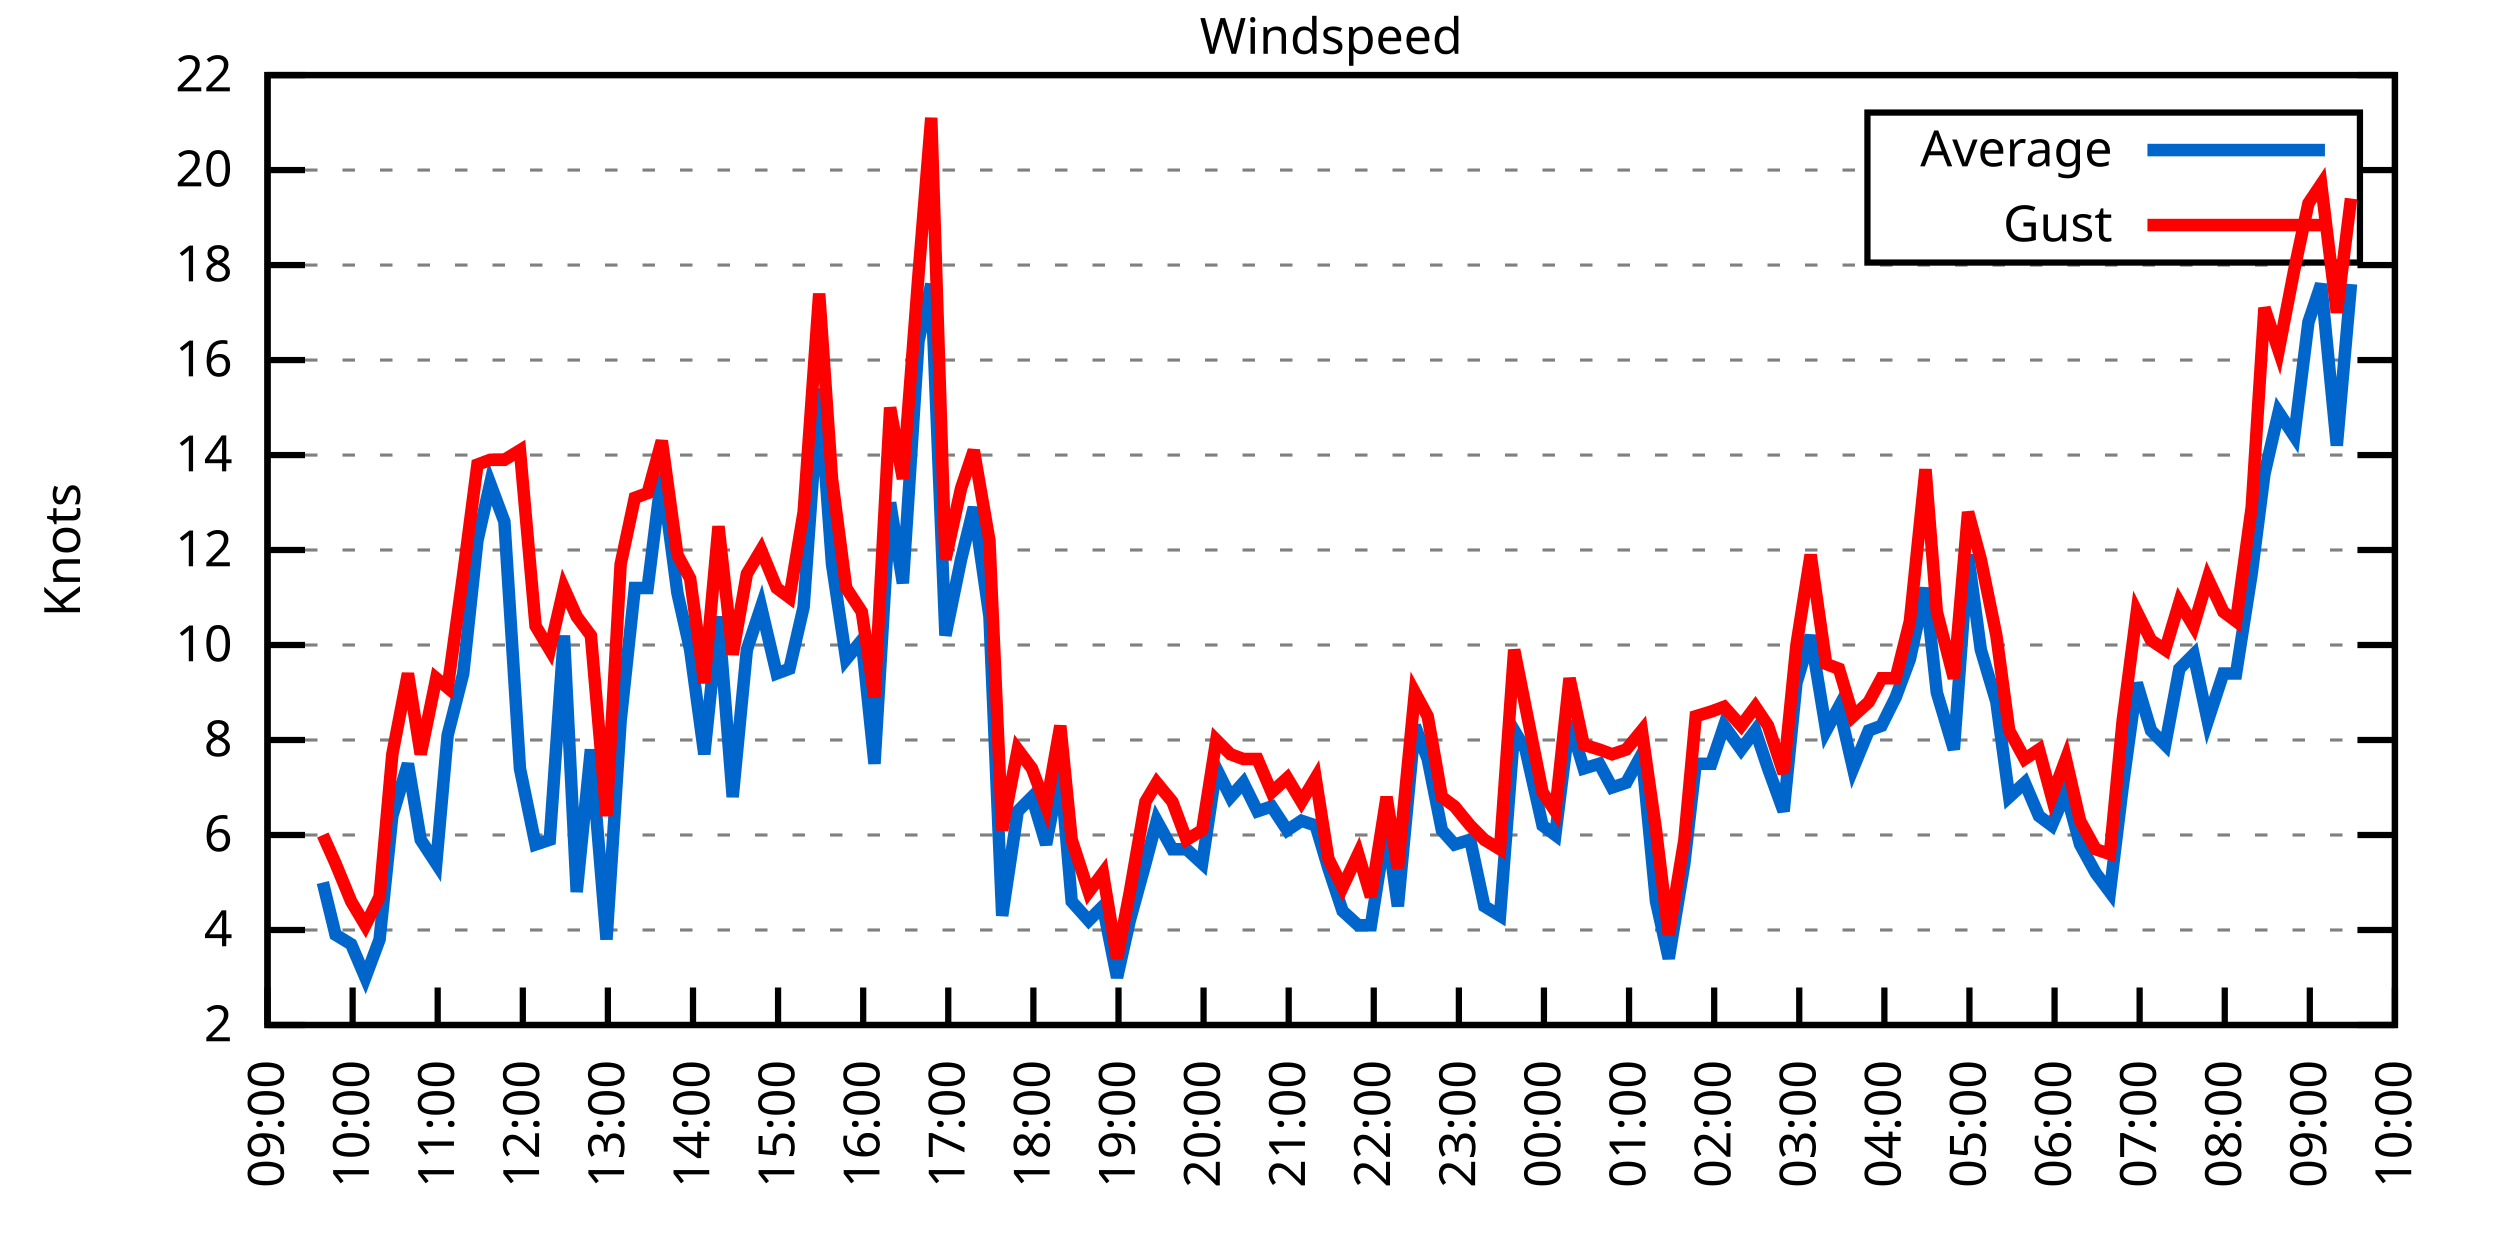
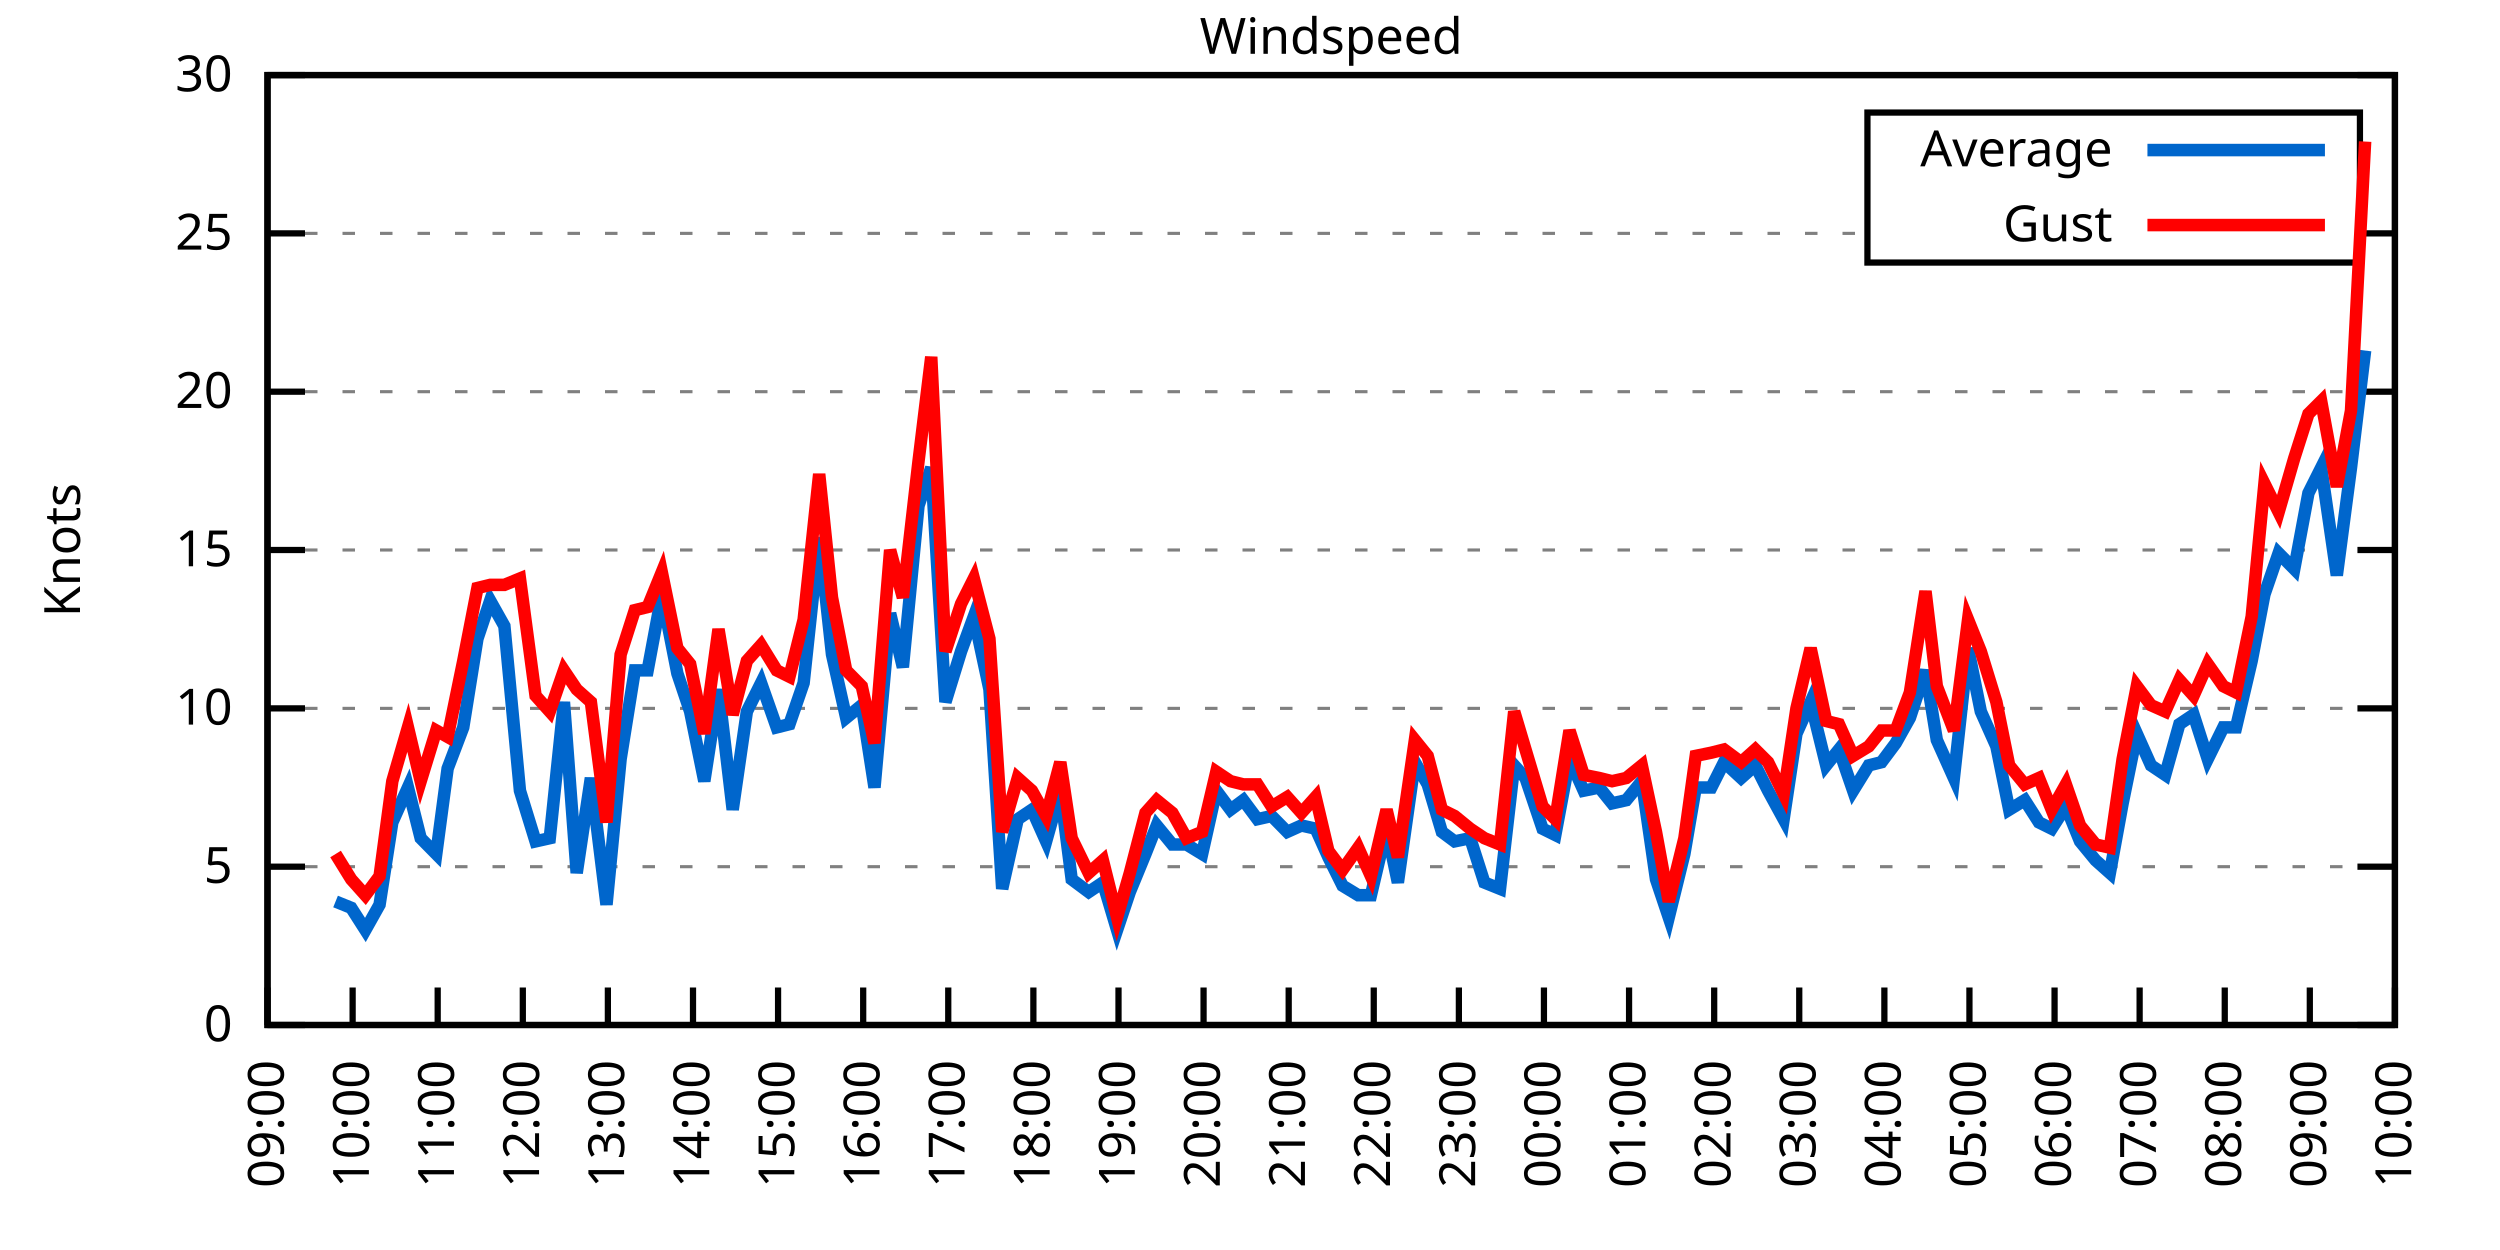
<svg xmlns="http://www.w3.org/2000/svg" xmlns:xlink="http://www.w3.org/1999/xlink" width="400" height="200" viewBox="0 0 400 200">
  <g id="gnuplot_canvas">
    <rect x="0" y="0" width="400" height="200" fill="none" />
    <defs>
      <circle id="gpDot" r="0.5" stroke-width="0.5" stroke="currentColor" />
      <path id="gpPt0" stroke-width="0.333" stroke="currentColor" d="M-1,0 h2 M0,-1 v2" />
      <path id="gpPt1" stroke-width="0.333" stroke="currentColor" d="M-1,-1 L1,1 M1,-1 L-1,1" />
      <path id="gpPt2" stroke-width="0.333" stroke="currentColor" d="M-1,0 L1,0 M0,-1 L0,1 M-1,-1 L1,1 M-1,1 L1,-1" />
      <rect id="gpPt3" stroke-width="0.333" stroke="currentColor" x="-1" y="-1" width="2" height="2" />
      <rect id="gpPt4" stroke-width="0.333" stroke="currentColor" fill="currentColor" x="-1" y="-1" width="2" height="2" />
      <circle id="gpPt5" stroke-width="0.333" stroke="currentColor" cx="0" cy="0" r="1" />
      <use xlink:href="#gpPt5" id="gpPt6" fill="currentColor" stroke="none" />
      <path id="gpPt7" stroke-width="0.333" stroke="currentColor" d="M0,-1.33 L-1.33,0.67 L1.33,0.67 z" />
      <use xlink:href="#gpPt7" id="gpPt8" fill="currentColor" stroke="none" />
      <use xlink:href="#gpPt7" id="gpPt9" stroke="currentColor" transform="rotate(180)" />
      <use xlink:href="#gpPt9" id="gpPt10" fill="currentColor" stroke="none" />
      <use xlink:href="#gpPt3" id="gpPt11" stroke="currentColor" transform="rotate(45)" />
      <use xlink:href="#gpPt11" id="gpPt12" fill="currentColor" stroke="none" />
      <path id="gpPt13" stroke-width="0.333" stroke="currentColor" d="M0,1.330 L1.265,0.411 L0.782,-1.067 L-0.782,-1.076 L-1.265,0.411 z" />
      <use xlink:href="#gpPt13" id="gpPt14" fill="currentColor" stroke="none" />
      <filter id="textbox" filterUnits="objectBoundingBox" x="0" y="0" height="1" width="1">
        <feFlood flood-color="white" flood-opacity="1" result="bgnd" />
        <feComposite in="SourceGraphic" in2="bgnd" operator="atop" />
      </filter>
      <filter id="greybox" filterUnits="objectBoundingBox" x="0" y="0" height="1" width="1">
        <feFlood flood-color="lightgrey" flood-opacity="1" result="grey" />
        <feComposite in="SourceGraphic" in2="grey" operator="atop" />
      </filter>
    </defs>
    <g fill="none" color="white" stroke="currentColor" stroke-width="1.00" stroke-linecap="butt" stroke-linejoin="miter">
</g>
    <g fill="none" color="black" stroke="currentColor" stroke-width="1.00" stroke-linecap="butt" stroke-linejoin="miter">
      <g stroke="none" shape-rendering="crispEdges">
        <polygon fill="rgb(255, 255, 255)" points="42.80,164.00 383.18,164.00 383.18,12.02 42.80,12.02 " />
      </g>
    </g>
    <g fill="none" color="black" stroke="currentColor" stroke-width="1.00" stroke-linecap="butt" stroke-linejoin="miter">
</g>
    <g fill="none" color="black" stroke="black" stroke-width="0.50" stroke-linecap="butt" stroke-linejoin="miter">
</g>
    <g fill="none" color="gray" stroke="currentColor" stroke-width="0.50" stroke-linecap="butt" stroke-linejoin="miter">
      <path stroke="gray" stroke-dasharray="2,4" class="gridline" d="M42.80,164.00 L383.19,164.00  " />
    </g>
    <g fill="none" color="gray" stroke="gray" stroke-width="1.00" stroke-linecap="butt" stroke-linejoin="miter">
</g>
    <g fill="none" color="black" stroke="currentColor" stroke-width="1.00" stroke-linecap="butt" stroke-linejoin="miter">
      <path stroke="black" d="M42.80,164.00 L48.80,164.00 M383.19,164.00 L377.19,164.00  " />
      <g transform="translate(37.20,166.60)" stroke="none" fill="black" font-family="Sans" font-size="8.00" text-anchor="end">
        <text>
-           <tspan font-family="Sans"> 2</tspan>
-         </text>
-       </g>
-     </g>
-     <g fill="none" color="black" stroke="currentColor" stroke-width="1.00" stroke-linecap="butt" stroke-linejoin="miter">
- </g>
-     <g fill="none" color="black" stroke="black" stroke-width="0.50" stroke-linecap="butt" stroke-linejoin="miter">
- </g>
-     <g fill="none" color="gray" stroke="currentColor" stroke-width="0.50" stroke-linecap="butt" stroke-linejoin="miter">
-       <path stroke="gray" stroke-dasharray="2,4" class="gridline" d="M42.80,148.80 L383.19,148.80  " />
-     </g>
-     <g fill="none" color="gray" stroke="gray" stroke-width="1.00" stroke-linecap="butt" stroke-linejoin="miter">
- </g>
-     <g fill="none" color="black" stroke="currentColor" stroke-width="1.00" stroke-linecap="butt" stroke-linejoin="miter">
-       <path stroke="black" d="M42.80,148.80 L48.80,148.80 M383.19,148.80 L377.19,148.80  " />
-       <g transform="translate(37.20,151.40)" stroke="none" fill="black" font-family="Sans" font-size="8.00" text-anchor="end">
-         <text>
-           <tspan font-family="Sans"> 4</tspan>
-         </text>
-       </g>
-     </g>
-     <g fill="none" color="black" stroke="currentColor" stroke-width="1.00" stroke-linecap="butt" stroke-linejoin="miter">
- </g>
-     <g fill="none" color="black" stroke="black" stroke-width="0.50" stroke-linecap="butt" stroke-linejoin="miter">
- </g>
-     <g fill="none" color="gray" stroke="currentColor" stroke-width="0.50" stroke-linecap="butt" stroke-linejoin="miter">
-       <path stroke="gray" stroke-dasharray="2,4" class="gridline" d="M42.80,133.60 L383.19,133.60  " />
-     </g>
-     <g fill="none" color="gray" stroke="gray" stroke-width="1.00" stroke-linecap="butt" stroke-linejoin="miter">
- </g>
-     <g fill="none" color="black" stroke="currentColor" stroke-width="1.00" stroke-linecap="butt" stroke-linejoin="miter">
-       <path stroke="black" d="M42.80,133.60 L48.80,133.60 M383.19,133.60 L377.19,133.60  " />
-       <g transform="translate(37.20,136.20)" stroke="none" fill="black" font-family="Sans" font-size="8.00" text-anchor="end">
-         <text>
-           <tspan font-family="Sans"> 6</tspan>
-         </text>
-       </g>
-     </g>
-     <g fill="none" color="black" stroke="currentColor" stroke-width="1.00" stroke-linecap="butt" stroke-linejoin="miter">
- </g>
-     <g fill="none" color="black" stroke="black" stroke-width="0.50" stroke-linecap="butt" stroke-linejoin="miter">
- </g>
-     <g fill="none" color="gray" stroke="currentColor" stroke-width="0.50" stroke-linecap="butt" stroke-linejoin="miter">
-       <path stroke="gray" stroke-dasharray="2,4" class="gridline" d="M42.80,118.40 L383.19,118.40  " />
-     </g>
-     <g fill="none" color="gray" stroke="gray" stroke-width="1.00" stroke-linecap="butt" stroke-linejoin="miter">
- </g>
-     <g fill="none" color="black" stroke="currentColor" stroke-width="1.00" stroke-linecap="butt" stroke-linejoin="miter">
-       <path stroke="black" d="M42.80,118.40 L48.80,118.40 M383.19,118.40 L377.19,118.40  " />
-       <g transform="translate(37.20,121.00)" stroke="none" fill="black" font-family="Sans" font-size="8.00" text-anchor="end">
-         <text>
-           <tspan font-family="Sans"> 8</tspan>
-         </text>
-       </g>
-     </g>
-     <g fill="none" color="black" stroke="currentColor" stroke-width="1.00" stroke-linecap="butt" stroke-linejoin="miter">
- </g>
-     <g fill="none" color="black" stroke="black" stroke-width="0.50" stroke-linecap="butt" stroke-linejoin="miter">
- </g>
-     <g fill="none" color="gray" stroke="currentColor" stroke-width="0.50" stroke-linecap="butt" stroke-linejoin="miter">
-       <path stroke="gray" stroke-dasharray="2,4" class="gridline" d="M42.80,103.20 L383.19,103.20  " />
-     </g>
-     <g fill="none" color="gray" stroke="gray" stroke-width="1.00" stroke-linecap="butt" stroke-linejoin="miter">
- </g>
-     <g fill="none" color="black" stroke="currentColor" stroke-width="1.00" stroke-linecap="butt" stroke-linejoin="miter">
-       <path stroke="black" d="M42.80,103.20 L48.80,103.20 M383.19,103.20 L377.19,103.20  " />
-       <g transform="translate(37.20,105.80)" stroke="none" fill="black" font-family="Sans" font-size="8.00" text-anchor="end">
+           <tspan font-family="Sans"> 0</tspan>
+         </text>
+       </g>
+     </g>
+     <g fill="none" color="black" stroke="currentColor" stroke-width="1.00" stroke-linecap="butt" stroke-linejoin="miter">
+ </g>
+     <g fill="none" color="black" stroke="black" stroke-width="0.50" stroke-linecap="butt" stroke-linejoin="miter">
+ </g>
+     <g fill="none" color="gray" stroke="currentColor" stroke-width="0.50" stroke-linecap="butt" stroke-linejoin="miter">
+       <path stroke="gray" stroke-dasharray="2,4" class="gridline" d="M42.80,138.67 L383.19,138.67  " />
+     </g>
+     <g fill="none" color="gray" stroke="gray" stroke-width="1.00" stroke-linecap="butt" stroke-linejoin="miter">
+ </g>
+     <g fill="none" color="black" stroke="currentColor" stroke-width="1.00" stroke-linecap="butt" stroke-linejoin="miter">
+       <path stroke="black" d="M42.80,138.67 L48.80,138.67 M383.19,138.67 L377.19,138.67  " />
+       <g transform="translate(37.20,141.27)" stroke="none" fill="black" font-family="Sans" font-size="8.00" text-anchor="end">
+         <text>
+           <tspan font-family="Sans"> 5</tspan>
+         </text>
+       </g>
+     </g>
+     <g fill="none" color="black" stroke="currentColor" stroke-width="1.00" stroke-linecap="butt" stroke-linejoin="miter">
+ </g>
+     <g fill="none" color="black" stroke="black" stroke-width="0.50" stroke-linecap="butt" stroke-linejoin="miter">
+ </g>
+     <g fill="none" color="gray" stroke="currentColor" stroke-width="0.50" stroke-linecap="butt" stroke-linejoin="miter">
+       <path stroke="gray" stroke-dasharray="2,4" class="gridline" d="M42.80,113.34 L383.19,113.34  " />
+     </g>
+     <g fill="none" color="gray" stroke="gray" stroke-width="1.00" stroke-linecap="butt" stroke-linejoin="miter">
+ </g>
+     <g fill="none" color="black" stroke="currentColor" stroke-width="1.00" stroke-linecap="butt" stroke-linejoin="miter">
+       <path stroke="black" d="M42.80,113.34 L48.80,113.34 M383.19,113.34 L377.19,113.34  " />
+       <g transform="translate(37.20,115.94)" stroke="none" fill="black" font-family="Sans" font-size="8.00" text-anchor="end">
        <text>
          <tspan font-family="Sans"> 10</tspan>
        </text>
      </g>
    </g>
    <g fill="none" color="black" stroke="currentColor" stroke-width="1.00" stroke-linecap="butt" stroke-linejoin="miter">
</g>
    <g fill="none" color="black" stroke="black" stroke-width="0.50" stroke-linecap="butt" stroke-linejoin="miter">
</g>
    <g fill="none" color="gray" stroke="currentColor" stroke-width="0.50" stroke-linecap="butt" stroke-linejoin="miter">
      <path stroke="gray" stroke-dasharray="2,4" class="gridline" d="M42.80,88.00 L383.19,88.00  " />
    </g>
    <g fill="none" color="gray" stroke="gray" stroke-width="1.00" stroke-linecap="butt" stroke-linejoin="miter">
</g>
    <g fill="none" color="black" stroke="currentColor" stroke-width="1.00" stroke-linecap="butt" stroke-linejoin="miter">
      <path stroke="black" d="M42.80,88.00 L48.80,88.00 M383.19,88.00 L377.19,88.00  " />
      <g transform="translate(37.20,90.60)" stroke="none" fill="black" font-family="Sans" font-size="8.00" text-anchor="end">
        <text>
-           <tspan font-family="Sans"> 12</tspan>
-         </text>
-       </g>
-     </g>
-     <g fill="none" color="black" stroke="currentColor" stroke-width="1.00" stroke-linecap="butt" stroke-linejoin="miter">
- </g>
-     <g fill="none" color="black" stroke="black" stroke-width="0.50" stroke-linecap="butt" stroke-linejoin="miter">
- </g>
-     <g fill="none" color="gray" stroke="currentColor" stroke-width="0.50" stroke-linecap="butt" stroke-linejoin="miter">
-       <path stroke="gray" stroke-dasharray="2,4" class="gridline" d="M42.80,72.81 L383.19,72.81  " />
-     </g>
-     <g fill="none" color="gray" stroke="gray" stroke-width="1.00" stroke-linecap="butt" stroke-linejoin="miter">
- </g>
-     <g fill="none" color="black" stroke="currentColor" stroke-width="1.00" stroke-linecap="butt" stroke-linejoin="miter">
-       <path stroke="black" d="M42.80,72.81 L48.80,72.81 M383.19,72.81 L377.19,72.81  " />
-       <g transform="translate(37.20,75.41)" stroke="none" fill="black" font-family="Sans" font-size="8.00" text-anchor="end">
-         <text>
-           <tspan font-family="Sans"> 14</tspan>
-         </text>
-       </g>
-     </g>
-     <g fill="none" color="black" stroke="currentColor" stroke-width="1.00" stroke-linecap="butt" stroke-linejoin="miter">
- </g>
-     <g fill="none" color="black" stroke="black" stroke-width="0.50" stroke-linecap="butt" stroke-linejoin="miter">
- </g>
-     <g fill="none" color="gray" stroke="currentColor" stroke-width="0.50" stroke-linecap="butt" stroke-linejoin="miter">
-       <path stroke="gray" stroke-dasharray="2,4" class="gridline" d="M42.80,57.61 L383.19,57.61  " />
-     </g>
-     <g fill="none" color="gray" stroke="gray" stroke-width="1.00" stroke-linecap="butt" stroke-linejoin="miter">
- </g>
-     <g fill="none" color="black" stroke="currentColor" stroke-width="1.00" stroke-linecap="butt" stroke-linejoin="miter">
-       <path stroke="black" d="M42.80,57.61 L48.80,57.61 M383.19,57.61 L377.19,57.61  " />
-       <g transform="translate(37.20,60.21)" stroke="none" fill="black" font-family="Sans" font-size="8.00" text-anchor="end">
-         <text>
-           <tspan font-family="Sans"> 16</tspan>
-         </text>
-       </g>
-     </g>
-     <g fill="none" color="black" stroke="currentColor" stroke-width="1.00" stroke-linecap="butt" stroke-linejoin="miter">
- </g>
-     <g fill="none" color="black" stroke="black" stroke-width="0.50" stroke-linecap="butt" stroke-linejoin="miter">
- </g>
-     <g fill="none" color="gray" stroke="currentColor" stroke-width="0.50" stroke-linecap="butt" stroke-linejoin="miter">
-       <path stroke="gray" stroke-dasharray="2,4" class="gridline" d="M42.80,42.41 L383.19,42.41  " />
-     </g>
-     <g fill="none" color="gray" stroke="gray" stroke-width="1.00" stroke-linecap="butt" stroke-linejoin="miter">
- </g>
-     <g fill="none" color="black" stroke="currentColor" stroke-width="1.00" stroke-linecap="butt" stroke-linejoin="miter">
-       <path stroke="black" d="M42.80,42.41 L48.80,42.41 M383.19,42.41 L377.19,42.41  " />
-       <g transform="translate(37.20,45.01)" stroke="none" fill="black" font-family="Sans" font-size="8.00" text-anchor="end">
-         <text>
-           <tspan font-family="Sans"> 18</tspan>
-         </text>
-       </g>
-     </g>
-     <g fill="none" color="black" stroke="currentColor" stroke-width="1.00" stroke-linecap="butt" stroke-linejoin="miter">
- </g>
-     <g fill="none" color="black" stroke="black" stroke-width="0.50" stroke-linecap="butt" stroke-linejoin="miter">
- </g>
-     <g fill="none" color="gray" stroke="currentColor" stroke-width="0.50" stroke-linecap="butt" stroke-linejoin="miter">
-       <path stroke="gray" stroke-dasharray="2,4" class="gridline" d="M42.80,27.21 L298.79,27.21 M377.59,27.21 L383.19,27.21  " />
-     </g>
-     <g fill="none" color="gray" stroke="gray" stroke-width="1.00" stroke-linecap="butt" stroke-linejoin="miter">
- </g>
-     <g fill="none" color="black" stroke="currentColor" stroke-width="1.00" stroke-linecap="butt" stroke-linejoin="miter">
-       <path stroke="black" d="M42.80,27.21 L48.80,27.21 M383.19,27.21 L377.19,27.21  " />
-       <g transform="translate(37.20,29.81)" stroke="none" fill="black" font-family="Sans" font-size="8.00" text-anchor="end">
+           <tspan font-family="Sans"> 15</tspan>
+         </text>
+       </g>
+     </g>
+     <g fill="none" color="black" stroke="currentColor" stroke-width="1.00" stroke-linecap="butt" stroke-linejoin="miter">
+ </g>
+     <g fill="none" color="black" stroke="black" stroke-width="0.50" stroke-linecap="butt" stroke-linejoin="miter">
+ </g>
+     <g fill="none" color="gray" stroke="currentColor" stroke-width="0.50" stroke-linecap="butt" stroke-linejoin="miter">
+       <path stroke="gray" stroke-dasharray="2,4" class="gridline" d="M42.80,62.67 L383.19,62.67  " />
+     </g>
+     <g fill="none" color="gray" stroke="gray" stroke-width="1.00" stroke-linecap="butt" stroke-linejoin="miter">
+ </g>
+     <g fill="none" color="black" stroke="currentColor" stroke-width="1.00" stroke-linecap="butt" stroke-linejoin="miter">
+       <path stroke="black" d="M42.80,62.67 L48.80,62.67 M383.19,62.67 L377.19,62.67  " />
+       <g transform="translate(37.20,65.27)" stroke="none" fill="black" font-family="Sans" font-size="8.00" text-anchor="end">
        <text>
          <tspan font-family="Sans"> 20</tspan>
+         </text>
+       </g>
+     </g>
+     <g fill="none" color="black" stroke="currentColor" stroke-width="1.00" stroke-linecap="butt" stroke-linejoin="miter">
+ </g>
+     <g fill="none" color="black" stroke="black" stroke-width="0.50" stroke-linecap="butt" stroke-linejoin="miter">
+ </g>
+     <g fill="none" color="gray" stroke="currentColor" stroke-width="0.50" stroke-linecap="butt" stroke-linejoin="miter">
+       <path stroke="gray" stroke-dasharray="2,4" class="gridline" d="M42.80,37.34 L298.79,37.34 M377.59,37.34 L383.19,37.34  " />
+     </g>
+     <g fill="none" color="gray" stroke="gray" stroke-width="1.00" stroke-linecap="butt" stroke-linejoin="miter">
+ </g>
+     <g fill="none" color="black" stroke="currentColor" stroke-width="1.00" stroke-linecap="butt" stroke-linejoin="miter">
+       <path stroke="black" d="M42.80,37.34 L48.80,37.34 M383.19,37.34 L377.19,37.34  " />
+       <g transform="translate(37.20,39.94)" stroke="none" fill="black" font-family="Sans" font-size="8.00" text-anchor="end">
+         <text>
+           <tspan font-family="Sans"> 25</tspan>
        </text>
      </g>
    </g>
    <g fill="none" color="black" stroke="currentColor" stroke-width="1.00" stroke-linecap="butt" stroke-linejoin="miter">
</g>
    <g fill="none" color="black" stroke="black" stroke-width="0.50" stroke-linecap="butt" stroke-linejoin="miter">
</g>
    <g fill="none" color="gray" stroke="currentColor" stroke-width="0.50" stroke-linecap="butt" stroke-linejoin="miter">
      <path stroke="gray" stroke-dasharray="2,4" class="gridline" d="M42.80,12.01 L383.19,12.01  " />
    </g>
    <g fill="none" color="gray" stroke="gray" stroke-width="1.00" stroke-linecap="butt" stroke-linejoin="miter">
</g>
    <g fill="none" color="black" stroke="currentColor" stroke-width="1.00" stroke-linecap="butt" stroke-linejoin="miter">
      <path stroke="black" d="M42.80,12.01 L48.80,12.01 M383.19,12.01 L377.19,12.01  " />
      <g transform="translate(37.20,14.61)" stroke="none" fill="black" font-family="Sans" font-size="8.00" text-anchor="end">
        <text>
-           <tspan font-family="Sans"> 22</tspan>
+           <tspan font-family="Sans"> 30</tspan>
        </text>
      </g>
    </g>
    <g fill="none" color="black" stroke="currentColor" stroke-width="1.00" stroke-linecap="butt" stroke-linejoin="miter">
      <path stroke="black" d="M42.80,164.00 L42.80,158.00  " />
      <g transform="translate(45.40,169.60) rotate(270.00)" stroke="none" fill="black" font-family="Sans" font-size="8.00" text-anchor="end">
        <text>
          <tspan font-family="Sans">09:00</tspan>
        </text>
      </g>
    </g>
    <g fill="none" color="black" stroke="currentColor" stroke-width="1.00" stroke-linecap="butt" stroke-linejoin="miter">
      <path stroke="black" d="M56.42,164.00 L56.42,158.00  " />
      <g transform="translate(59.02,169.60) rotate(270.00)" stroke="none" fill="black" font-family="Sans" font-size="8.00" text-anchor="end">
        <text>
          <tspan font-family="Sans">10:00</tspan>
        </text>
      </g>
    </g>
    <g fill="none" color="black" stroke="currentColor" stroke-width="1.00" stroke-linecap="butt" stroke-linejoin="miter">
      <path stroke="black" d="M70.03,164.00 L70.03,158.00  " />
      <g transform="translate(72.63,169.60) rotate(270.00)" stroke="none" fill="black" font-family="Sans" font-size="8.00" text-anchor="end">
        <text>
          <tspan font-family="Sans">11:00</tspan>
        </text>
      </g>
    </g>
    <g fill="none" color="black" stroke="currentColor" stroke-width="1.00" stroke-linecap="butt" stroke-linejoin="miter">
      <path stroke="black" d="M83.65,164.00 L83.65,158.00  " />
      <g transform="translate(86.25,169.60) rotate(270.00)" stroke="none" fill="black" font-family="Sans" font-size="8.00" text-anchor="end">
        <text>
          <tspan font-family="Sans">12:00</tspan>
        </text>
      </g>
    </g>
    <g fill="none" color="black" stroke="currentColor" stroke-width="1.00" stroke-linecap="butt" stroke-linejoin="miter">
      <path stroke="black" d="M97.26,164.00 L97.26,158.00  " />
      <g transform="translate(99.86,169.60) rotate(270.00)" stroke="none" fill="black" font-family="Sans" font-size="8.00" text-anchor="end">
        <text>
          <tspan font-family="Sans">13:00</tspan>
        </text>
      </g>
    </g>
    <g fill="none" color="black" stroke="currentColor" stroke-width="1.00" stroke-linecap="butt" stroke-linejoin="miter">
      <path stroke="black" d="M110.88,164.00 L110.88,158.00  " />
      <g transform="translate(113.48,169.60) rotate(270.00)" stroke="none" fill="black" font-family="Sans" font-size="8.00" text-anchor="end">
        <text>
          <tspan font-family="Sans">14:00</tspan>
        </text>
      </g>
    </g>
    <g fill="none" color="black" stroke="currentColor" stroke-width="1.00" stroke-linecap="butt" stroke-linejoin="miter">
      <path stroke="black" d="M124.49,164.00 L124.49,158.00  " />
      <g transform="translate(127.09,169.60) rotate(270.00)" stroke="none" fill="black" font-family="Sans" font-size="8.00" text-anchor="end">
        <text>
          <tspan font-family="Sans">15:00</tspan>
        </text>
      </g>
    </g>
    <g fill="none" color="black" stroke="currentColor" stroke-width="1.00" stroke-linecap="butt" stroke-linejoin="miter">
      <path stroke="black" d="M138.11,164.00 L138.11,158.00  " />
      <g transform="translate(140.71,169.60) rotate(270.00)" stroke="none" fill="black" font-family="Sans" font-size="8.00" text-anchor="end">
        <text>
          <tspan font-family="Sans">16:00</tspan>
        </text>
      </g>
    </g>
    <g fill="none" color="black" stroke="currentColor" stroke-width="1.00" stroke-linecap="butt" stroke-linejoin="miter">
      <path stroke="black" d="M151.72,164.00 L151.72,158.00  " />
      <g transform="translate(154.32,169.60) rotate(270.00)" stroke="none" fill="black" font-family="Sans" font-size="8.00" text-anchor="end">
        <text>
          <tspan font-family="Sans">17:00</tspan>
        </text>
      </g>
    </g>
    <g fill="none" color="black" stroke="currentColor" stroke-width="1.00" stroke-linecap="butt" stroke-linejoin="miter">
      <path stroke="black" d="M165.34,164.00 L165.34,158.00  " />
      <g transform="translate(167.94,169.60) rotate(270.00)" stroke="none" fill="black" font-family="Sans" font-size="8.00" text-anchor="end">
        <text>
          <tspan font-family="Sans">18:00</tspan>
        </text>
      </g>
    </g>
    <g fill="none" color="black" stroke="currentColor" stroke-width="1.00" stroke-linecap="butt" stroke-linejoin="miter">
      <path stroke="black" d="M178.96,164.00 L178.96,158.00  " />
      <g transform="translate(181.56,169.60) rotate(270.00)" stroke="none" fill="black" font-family="Sans" font-size="8.00" text-anchor="end">
        <text>
          <tspan font-family="Sans">19:00</tspan>
        </text>
      </g>
    </g>
    <g fill="none" color="black" stroke="currentColor" stroke-width="1.00" stroke-linecap="butt" stroke-linejoin="miter">
      <path stroke="black" d="M192.57,164.00 L192.57,158.00  " />
      <g transform="translate(195.17,169.60) rotate(270.00)" stroke="none" fill="black" font-family="Sans" font-size="8.00" text-anchor="end">
        <text>
          <tspan font-family="Sans">20:00</tspan>
        </text>
      </g>
    </g>
    <g fill="none" color="black" stroke="currentColor" stroke-width="1.00" stroke-linecap="butt" stroke-linejoin="miter">
      <path stroke="black" d="M206.19,164.00 L206.19,158.00  " />
      <g transform="translate(208.79,169.60) rotate(270.00)" stroke="none" fill="black" font-family="Sans" font-size="8.00" text-anchor="end">
        <text>
          <tspan font-family="Sans">21:00</tspan>
        </text>
      </g>
    </g>
    <g fill="none" color="black" stroke="currentColor" stroke-width="1.00" stroke-linecap="butt" stroke-linejoin="miter">
      <path stroke="black" d="M219.80,164.00 L219.80,158.00  " />
      <g transform="translate(222.40,169.60) rotate(270.00)" stroke="none" fill="black" font-family="Sans" font-size="8.00" text-anchor="end">
        <text>
          <tspan font-family="Sans">22:00</tspan>
        </text>
      </g>
    </g>
    <g fill="none" color="black" stroke="currentColor" stroke-width="1.00" stroke-linecap="butt" stroke-linejoin="miter">
      <path stroke="black" d="M233.42,164.00 L233.42,158.00  " />
      <g transform="translate(236.02,169.60) rotate(270.00)" stroke="none" fill="black" font-family="Sans" font-size="8.00" text-anchor="end">
        <text>
          <tspan font-family="Sans">23:00</tspan>
        </text>
      </g>
    </g>
    <g fill="none" color="black" stroke="currentColor" stroke-width="1.00" stroke-linecap="butt" stroke-linejoin="miter">
      <path stroke="black" d="M247.03,164.00 L247.03,158.00  " />
      <g transform="translate(249.63,169.60) rotate(270.00)" stroke="none" fill="black" font-family="Sans" font-size="8.00" text-anchor="end">
        <text>
          <tspan font-family="Sans">00:00</tspan>
        </text>
      </g>
    </g>
    <g fill="none" color="black" stroke="currentColor" stroke-width="1.00" stroke-linecap="butt" stroke-linejoin="miter">
      <path stroke="black" d="M260.65,164.00 L260.65,158.00  " />
      <g transform="translate(263.25,169.60) rotate(270.00)" stroke="none" fill="black" font-family="Sans" font-size="8.00" text-anchor="end">
        <text>
          <tspan font-family="Sans">01:00</tspan>
        </text>
      </g>
    </g>
    <g fill="none" color="black" stroke="currentColor" stroke-width="1.00" stroke-linecap="butt" stroke-linejoin="miter">
      <path stroke="black" d="M274.27,164.00 L274.27,158.00  " />
      <g transform="translate(276.87,169.60) rotate(270.00)" stroke="none" fill="black" font-family="Sans" font-size="8.00" text-anchor="end">
        <text>
          <tspan font-family="Sans">02:00</tspan>
        </text>
      </g>
    </g>
    <g fill="none" color="black" stroke="currentColor" stroke-width="1.00" stroke-linecap="butt" stroke-linejoin="miter">
      <path stroke="black" d="M287.88,164.00 L287.88,158.00  " />
      <g transform="translate(290.48,169.60) rotate(270.00)" stroke="none" fill="black" font-family="Sans" font-size="8.00" text-anchor="end">
        <text>
          <tspan font-family="Sans">03:00</tspan>
        </text>
      </g>
    </g>
    <g fill="none" color="black" stroke="currentColor" stroke-width="1.00" stroke-linecap="butt" stroke-linejoin="miter">
      <path stroke="black" d="M301.50,164.00 L301.50,158.00  " />
      <g transform="translate(304.10,169.60) rotate(270.00)" stroke="none" fill="black" font-family="Sans" font-size="8.00" text-anchor="end">
        <text>
          <tspan font-family="Sans">04:00</tspan>
        </text>
      </g>
    </g>
    <g fill="none" color="black" stroke="currentColor" stroke-width="1.00" stroke-linecap="butt" stroke-linejoin="miter">
      <path stroke="black" d="M315.11,164.00 L315.11,158.00  " />
      <g transform="translate(317.71,169.60) rotate(270.00)" stroke="none" fill="black" font-family="Sans" font-size="8.00" text-anchor="end">
        <text>
          <tspan font-family="Sans">05:00</tspan>
        </text>
      </g>
    </g>
    <g fill="none" color="black" stroke="currentColor" stroke-width="1.00" stroke-linecap="butt" stroke-linejoin="miter">
      <path stroke="black" d="M328.73,164.00 L328.73,158.00  " />
      <g transform="translate(331.33,169.60) rotate(270.00)" stroke="none" fill="black" font-family="Sans" font-size="8.00" text-anchor="end">
        <text>
          <tspan font-family="Sans">06:00</tspan>
        </text>
      </g>
    </g>
    <g fill="none" color="black" stroke="currentColor" stroke-width="1.00" stroke-linecap="butt" stroke-linejoin="miter">
      <path stroke="black" d="M342.34,164.00 L342.34,158.00  " />
      <g transform="translate(344.94,169.60) rotate(270.00)" stroke="none" fill="black" font-family="Sans" font-size="8.00" text-anchor="end">
        <text>
          <tspan font-family="Sans">07:00</tspan>
        </text>
      </g>
    </g>
    <g fill="none" color="black" stroke="currentColor" stroke-width="1.00" stroke-linecap="butt" stroke-linejoin="miter">
      <path stroke="black" d="M355.96,164.00 L355.96,158.00  " />
      <g transform="translate(358.56,169.60) rotate(270.00)" stroke="none" fill="black" font-family="Sans" font-size="8.00" text-anchor="end">
        <text>
          <tspan font-family="Sans">08:00</tspan>
        </text>
      </g>
    </g>
    <g fill="none" color="black" stroke="currentColor" stroke-width="1.00" stroke-linecap="butt" stroke-linejoin="miter">
      <path stroke="black" d="M369.57,164.00 L369.57,158.00  " />
      <g transform="translate(372.17,169.60) rotate(270.00)" stroke="none" fill="black" font-family="Sans" font-size="8.00" text-anchor="end">
        <text>
          <tspan font-family="Sans">09:00</tspan>
        </text>
      </g>
    </g>
    <g fill="none" color="black" stroke="currentColor" stroke-width="1.00" stroke-linecap="butt" stroke-linejoin="miter">
      <path stroke="black" d="M383.19,164.00 L383.19,158.00  " />
      <g transform="translate(385.79,169.60) rotate(270.00)" stroke="none" fill="black" font-family="Sans" font-size="8.00" text-anchor="end">
        <text>
          <tspan font-family="Sans">10:00</tspan>
        </text>
      </g>
    </g>
    <g fill="none" color="black" stroke="currentColor" stroke-width="1.00" stroke-linecap="butt" stroke-linejoin="miter">
</g>
    <g fill="none" color="black" stroke="currentColor" stroke-width="1.00" stroke-linecap="butt" stroke-linejoin="miter">
      <path stroke="black" d="M42.80,12.01 L42.80,164.00 L383.19,164.00 L383.19,12.01 L42.80,12.01 Z  " />
    </g>
    <g fill="none" color="black" stroke="currentColor" stroke-width="1.00" stroke-linecap="butt" stroke-linejoin="miter">
</g>
    <g fill="none" color="black" stroke="currentColor" stroke-width="1.00" stroke-linecap="butt" stroke-linejoin="miter">
      <path stroke="black" d="M298.79,42.01 L298.79,18.01 L377.59,18.01 L377.59,42.01 L298.79,42.01 Z  " />
    </g>
    <g id="Windspeed_plot_1">
      <g fill="none" color="white" stroke="black" stroke-width="2.00" stroke-linecap="butt" stroke-linejoin="miter">
</g>
      <g fill="none" color="black" stroke="currentColor" stroke-width="2.00" stroke-linecap="butt" stroke-linejoin="miter">
        <g transform="translate(337.99,26.61)" stroke="none" fill="black" font-family="Sans" font-size="8.00" text-anchor="end">
          <text>
            <tspan font-family="Sans">Average</tspan>
          </text>
        </g>
      </g>
      <g fill="none" color="black" stroke="currentColor" stroke-width="2.00" stroke-linecap="butt" stroke-linejoin="miter">
-         <path stroke="rgb(  0, 102, 204)" d="M343.59,24.01 L371.99,24.01 M51.65,141.20 L53.69,149.56 L56.19,151.08 L58.46,156.40 L60.73,150.32 L62.77,130.56   L65.27,122.20 L67.31,134.36 L69.80,138.16 L71.62,117.64 L74.12,107.76 L76.39,86.49 L78.43,77.37 L80.70,83.45   L83.19,122.96 L85.69,135.12 L87.96,134.36 L90.23,101.68 L92.27,142.72 L94.54,119.92 L97.04,150.32 L99.30,115.36   L101.57,94.08 L103.62,94.08 L105.89,75.85 L108.38,94.84 L110.42,103.96 L112.69,120.68 L114.96,98.64 L117.23,127.52   L119.50,103.96 L121.77,97.12 L124.27,107.76 L126.31,107.00 L128.58,97.12 L131.07,62.17 L133.12,90.28 L135.39,105.48   L137.88,102.44 L139.92,122.20 L142.42,80.41 L144.46,93.32 L146.96,54.57 L149.00,45.45 L151.27,101.68 L153.77,89.52   L155.81,81.17 L158.31,98.64 L160.35,146.52 L162.84,129.80 L165.11,127.52 L167.38,135.12 L169.65,122.96 L171.47,144.24   L174.19,147.28 L176.46,145.00 L178.73,156.40 L180.77,147.28 L183.27,138.16 L185.08,131.32 L187.58,135.88 L189.85,135.88   L192.34,138.16 L194.61,122.96 L196.88,127.52 L198.93,125.24 L201.19,129.80 L203.46,129.04 L205.96,132.84 L208.23,131.32   L210.50,132.08 L212.54,138.92 L214.81,145.76 L217.31,148.04 L219.35,148.04 L221.85,132.08 L223.66,145.00 L226.38,116.12   L228.43,121.44 L230.70,132.84 L232.74,135.12 L235.23,134.36 L237.50,145.00 L240.00,146.52 L242.27,116.88 L244.08,119.92   L246.81,132.08 L248.85,133.60 L251.12,115.36 L253.39,122.96 L255.88,122.20 L257.93,126.00 L260.20,125.24 L262.69,120.68   L264.96,144.24 L267.00,153.36 L269.50,138.16 L271.32,122.20 L273.81,122.20 L275.85,116.12 L278.58,119.92 L280.85,116.88   L282.89,122.96 L285.38,129.80 L287.43,109.28 L289.70,101.68 L292.19,116.88 L294.23,113.08 L296.50,122.96 L299.00,116.88   L301.04,116.12 L303.31,111.56 L305.58,105.48 L308.08,94.08 L309.89,110.80 L312.62,119.92 L314.89,88.76 L316.93,103.96   L319.42,112.32 L321.47,127.52 L323.96,125.24 L326.23,130.56 L328.27,132.08 L330.54,126.76 L332.81,135.12 L335.31,139.68   L337.58,142.72 L339.62,126.00 L341.89,109.28 L344.16,116.88 L346.43,119.16 L348.70,107.00 L350.97,104.72 L353.24,115.36   L355.73,107.76 L357.77,107.76 L360.27,91.80 L362.31,75.85 L364.58,65.97 L367.08,69.77 L369.35,51.53 L371.39,45.45   L373.89,71.29 L376.16,45.45  " />
+         <path stroke="rgb(  0, 102, 204)" d="M343.59,24.01 L371.99,24.01 M53.69,144.24 L56.19,145.25 L58.46,148.80 L60.73,144.75 L62.77,131.58 L65.27,126.00   L67.31,134.11 L69.80,136.64 L71.62,122.96 L74.12,116.38 L76.39,102.19 L78.43,96.11 L80.70,100.16 L83.19,126.51   L85.69,134.62 L87.96,134.11 L90.23,112.32 L92.27,139.68 L94.54,124.48 L97.04,144.75 L99.30,121.44 L101.57,107.26   L103.62,107.26 L105.89,95.10 L108.38,107.76 L110.42,113.84 L112.69,124.99 L114.96,110.30 L117.23,129.55 L119.50,113.84   L121.77,109.28 L124.27,116.38 L126.31,115.87 L128.58,109.28 L131.07,85.98 L133.12,104.72 L135.39,114.86 L137.88,112.83   L139.92,126.00 L142.42,98.14 L144.46,106.75 L146.96,80.91 L149.00,74.83 L151.27,112.32 L153.77,104.22 L155.81,98.64   L158.31,110.30 L160.35,142.21 L162.84,131.07 L165.11,129.55 L167.38,134.62 L169.65,126.51 L171.47,140.69 L174.19,142.72   L176.46,141.20 L178.73,148.80 L180.77,142.72 L183.27,136.64 L185.08,132.08 L187.58,135.12 L189.85,135.12 L192.34,136.64   L194.61,126.51 L196.88,129.55 L198.93,128.03 L201.19,131.07 L203.46,130.56 L205.96,133.10 L208.23,132.08 L210.50,132.59   L212.54,137.15 L214.81,141.71 L217.31,143.23 L219.35,143.23 L221.85,132.59 L223.66,141.20 L226.38,121.95 L228.43,125.50   L230.70,133.10 L232.74,134.62 L235.23,134.11 L237.50,141.20 L240.00,142.21 L242.27,122.46 L244.08,124.48 L246.81,132.59   L248.85,133.60 L251.12,121.44 L253.39,126.51 L255.88,126.00 L257.93,128.54 L260.20,128.03 L262.69,124.99 L264.96,140.69   L267.00,146.77 L269.50,136.64 L271.32,126.00 L273.81,126.00 L275.85,121.95 L278.58,124.48 L280.85,122.46 L282.89,126.51   L285.38,131.07 L287.43,117.39 L289.70,112.32 L292.19,122.46 L294.23,119.92 L296.50,126.51 L299.00,122.46 L301.04,121.95   L303.31,118.91 L305.58,114.86 L308.08,107.26 L309.89,118.40 L312.62,124.48 L314.89,103.71 L316.93,113.84 L319.42,119.42   L321.47,129.55 L323.96,128.03 L326.23,131.58 L328.27,132.59 L330.54,129.04 L332.81,134.62 L335.31,137.66 L337.58,139.68   L339.62,128.54 L341.89,117.39 L344.16,122.46 L346.43,123.98 L348.70,115.87 L350.97,114.35 L353.24,121.44 L355.73,116.38   L357.77,116.38 L360.27,105.74 L362.31,95.10 L364.58,88.51 L367.08,91.04 L369.35,78.89 L371.39,74.83 L373.89,92.06   L376.16,74.83 L378.42,56.09  " />
      </g>
    </g>
    <g id="Windspeed_plot_2">
      <g fill="none" color="black" stroke="currentColor" stroke-width="2.00" stroke-linecap="butt" stroke-linejoin="miter">
        <g transform="translate(337.99,38.61)" stroke="none" fill="black" font-family="Sans" font-size="8.00" text-anchor="end">
          <text>
            <tspan font-family="Sans">Gust</tspan>
          </text>
        </g>
      </g>
      <g fill="none" color="black" stroke="currentColor" stroke-width="2.00" stroke-linecap="butt" stroke-linejoin="miter">
-         <path stroke="rgb(255,   0,   0)" d="M343.59,36.01 L371.99,36.01 M51.65,133.60 L53.69,138.16 L56.19,144.24 L58.46,148.04 L60.73,143.48 L62.77,120.68   L65.27,107.76 L67.31,120.68 L69.80,108.52 L71.62,110.04 L74.12,91.80 L76.39,74.33 L78.43,73.57 L80.70,73.57   L83.19,72.05 L85.69,100.16 L87.96,103.96 L90.23,94.08 L92.27,98.64 L94.54,101.68 L97.04,130.56 L99.30,90.28   L101.57,79.65 L103.62,78.89 L105.89,70.53 L108.38,88.76 L110.42,92.56 L112.69,109.28 L114.96,84.21 L117.23,104.72   L119.50,91.80 L121.77,88.00 L124.27,94.08 L126.31,95.60 L128.58,81.93 L131.07,46.97 L133.12,76.61 L135.39,94.08   L137.88,97.88 L139.92,111.56 L142.42,65.21 L144.46,76.61 L146.96,43.93 L149.00,18.85 L151.27,89.52 L153.77,78.13   L155.81,72.05 L158.31,86.49 L160.35,132.84 L162.84,119.92 L165.11,122.96 L167.38,129.04 L169.65,116.12 L171.47,134.36   L174.19,142.72 L176.46,139.68 L178.73,153.36 L180.77,142.72 L183.27,128.28 L185.08,125.24 L187.58,128.28 L189.85,134.36   L192.34,132.84 L194.61,118.40 L196.88,120.68 L198.93,121.44 L201.19,121.44 L203.46,126.76 L205.96,124.48 L208.23,128.28   L210.50,124.48 L212.54,137.40 L214.81,141.96 L217.31,136.64 L219.35,143.48 L221.85,127.52 L223.66,138.92 L226.38,110.80   L228.43,114.60 L230.70,127.52 L232.74,129.04 L235.23,132.08 L237.50,134.36 L240.00,135.88 L242.27,103.96 L244.08,113.08   L246.81,126.76 L248.85,129.80 L251.12,108.52 L253.39,119.16 L255.88,119.92 L257.93,120.68 L260.20,119.92 L262.69,116.88   L264.96,132.84 L267.00,149.56 L269.50,134.36 L271.32,114.60 L273.81,113.84 L275.85,113.08 L278.58,116.12 L280.85,113.08   L282.89,116.12 L285.38,123.72 L287.43,103.20 L289.70,88.76 L292.19,106.24 L294.23,107.00 L296.50,114.60 L299.00,112.32   L301.04,108.52 L303.31,108.52 L305.58,99.40 L308.08,75.09 L309.89,97.88 L312.62,108.52 L314.89,81.93 L316.93,89.52   L319.42,101.68 L321.47,116.88 L323.96,121.44 L326.23,119.92 L328.27,127.52 L330.54,121.44 L332.81,131.32 L335.31,135.88   L337.58,136.64 L339.62,115.36 L341.89,97.88 L344.16,102.44 L346.43,103.96 L348.70,96.36 L350.97,100.16 L353.24,92.56   L355.73,97.88 L357.77,99.40 L360.27,81.17 L362.31,49.25 L364.58,56.09 L367.08,43.17 L369.35,32.53 L371.39,29.49   L373.89,50.01 L376.16,31.77  " />
+         <path stroke="rgb(255,   0,   0)" d="M343.59,36.01 L371.99,36.01 M53.69,136.64 L56.19,140.69 L58.46,143.23 L60.73,140.19 L62.77,124.99 L65.27,116.38   L67.31,124.99 L69.80,116.88 L71.62,117.90 L74.12,105.74 L76.39,94.08 L78.43,93.58 L80.70,93.58 L83.19,92.56   L85.69,111.31 L87.96,113.84 L90.23,107.26 L92.27,110.30 L94.54,112.32 L97.04,131.58 L99.30,104.72 L101.57,97.63   L103.62,97.12 L105.89,91.55 L108.38,103.71 L110.42,106.24 L112.69,117.39 L114.96,100.67 L117.23,114.35 L119.50,105.74   L121.77,103.20 L124.27,107.26 L126.31,108.27 L128.58,99.15 L131.07,75.85 L133.12,95.60 L135.39,107.26 L137.88,109.79   L139.92,118.91 L142.42,88.00 L144.46,95.60 L146.96,73.82 L149.00,57.10 L151.27,104.22 L153.77,96.62 L155.81,92.56   L158.31,102.19 L160.35,133.10 L162.84,124.48 L165.11,126.51 L167.38,130.56 L169.65,121.95 L171.47,134.11 L174.19,139.68   L176.46,137.66 L178.73,146.77 L180.77,139.68 L183.27,130.06 L185.08,128.03 L187.58,130.06 L189.85,134.11 L192.34,133.10   L194.61,123.47 L196.88,124.99 L198.93,125.50 L201.19,125.50 L203.46,129.04 L205.96,127.52 L208.23,130.06 L210.50,127.52   L212.54,136.14 L214.81,139.17 L217.31,135.63 L219.35,140.19 L221.85,129.55 L223.66,137.15 L226.38,118.40 L228.43,120.94   L230.70,129.55 L232.74,130.56 L235.23,132.59 L237.50,134.11 L240.00,135.12 L242.27,113.84 L244.08,119.92 L246.81,129.04   L248.85,131.07 L251.12,116.88 L253.39,123.98 L255.88,124.48 L257.93,124.99 L260.20,124.48 L262.69,122.46 L264.96,133.10   L267.00,144.24 L269.50,134.11 L271.32,120.94 L273.81,120.43 L275.85,119.92 L278.58,121.95 L280.85,119.92 L282.89,121.95   L285.38,127.02 L287.43,113.34 L289.70,103.71 L292.19,115.36 L294.23,115.87 L296.50,120.94 L299.00,119.42 L301.04,116.88   L303.31,116.88 L305.58,110.80 L308.08,94.59 L309.89,109.79 L312.62,116.88 L314.89,99.15 L316.93,104.22 L319.42,112.32   L321.47,122.46 L323.96,125.50 L326.23,124.48 L328.27,129.55 L330.54,125.50 L332.81,132.08 L335.31,135.12 L337.58,135.63   L339.62,121.44 L341.89,109.79 L344.16,112.83 L346.43,113.84 L348.70,108.78 L350.97,111.31 L353.24,106.24 L355.73,109.79   L357.77,110.80 L360.27,98.64 L362.31,77.37 L364.58,81.93 L367.08,73.31 L369.35,66.22 L371.39,64.19 L373.89,77.87   L376.16,65.71 L378.42,22.65  " />
      </g>
    </g>
    <g fill="none" color="black" stroke="currentColor" stroke-width="2.00" stroke-linecap="butt" stroke-linejoin="miter">
</g>
    <g fill="none" color="black" stroke="black" stroke-width="1.00" stroke-linecap="butt" stroke-linejoin="miter">
</g>
    <g fill="none" color="black" stroke="currentColor" stroke-width="1.00" stroke-linecap="butt" stroke-linejoin="miter">
      <path stroke="black" d="M42.80,12.01 L42.80,164.00 L383.19,164.00 L383.19,12.01 L42.80,12.01 Z  " />
      <g transform="translate(12.80,88.01) rotate(270.00)" stroke="none" fill="black" font-family="Sans" font-size="8.00" text-anchor="middle">
        <text>
          <tspan font-family="Sans">Knots</tspan>
        </text>
      </g>
    </g>
    <g fill="none" color="black" stroke="currentColor" stroke-width="1.00" stroke-linecap="butt" stroke-linejoin="miter">
</g>
    <g fill="none" color="black" stroke="currentColor" stroke-width="1.00" stroke-linecap="butt" stroke-linejoin="miter">
      <g transform="translate(212.99,8.61)" stroke="none" fill="black" font-family="Sans" font-size="8.00" text-anchor="middle">
        <text>
          <tspan font-family="Sans">Windspeed</tspan>
        </text>
      </g>
    </g>
    <g fill="none" color="black" stroke="currentColor" stroke-width="1.00" stroke-linecap="butt" stroke-linejoin="miter">
</g>
  </g>
</svg>
